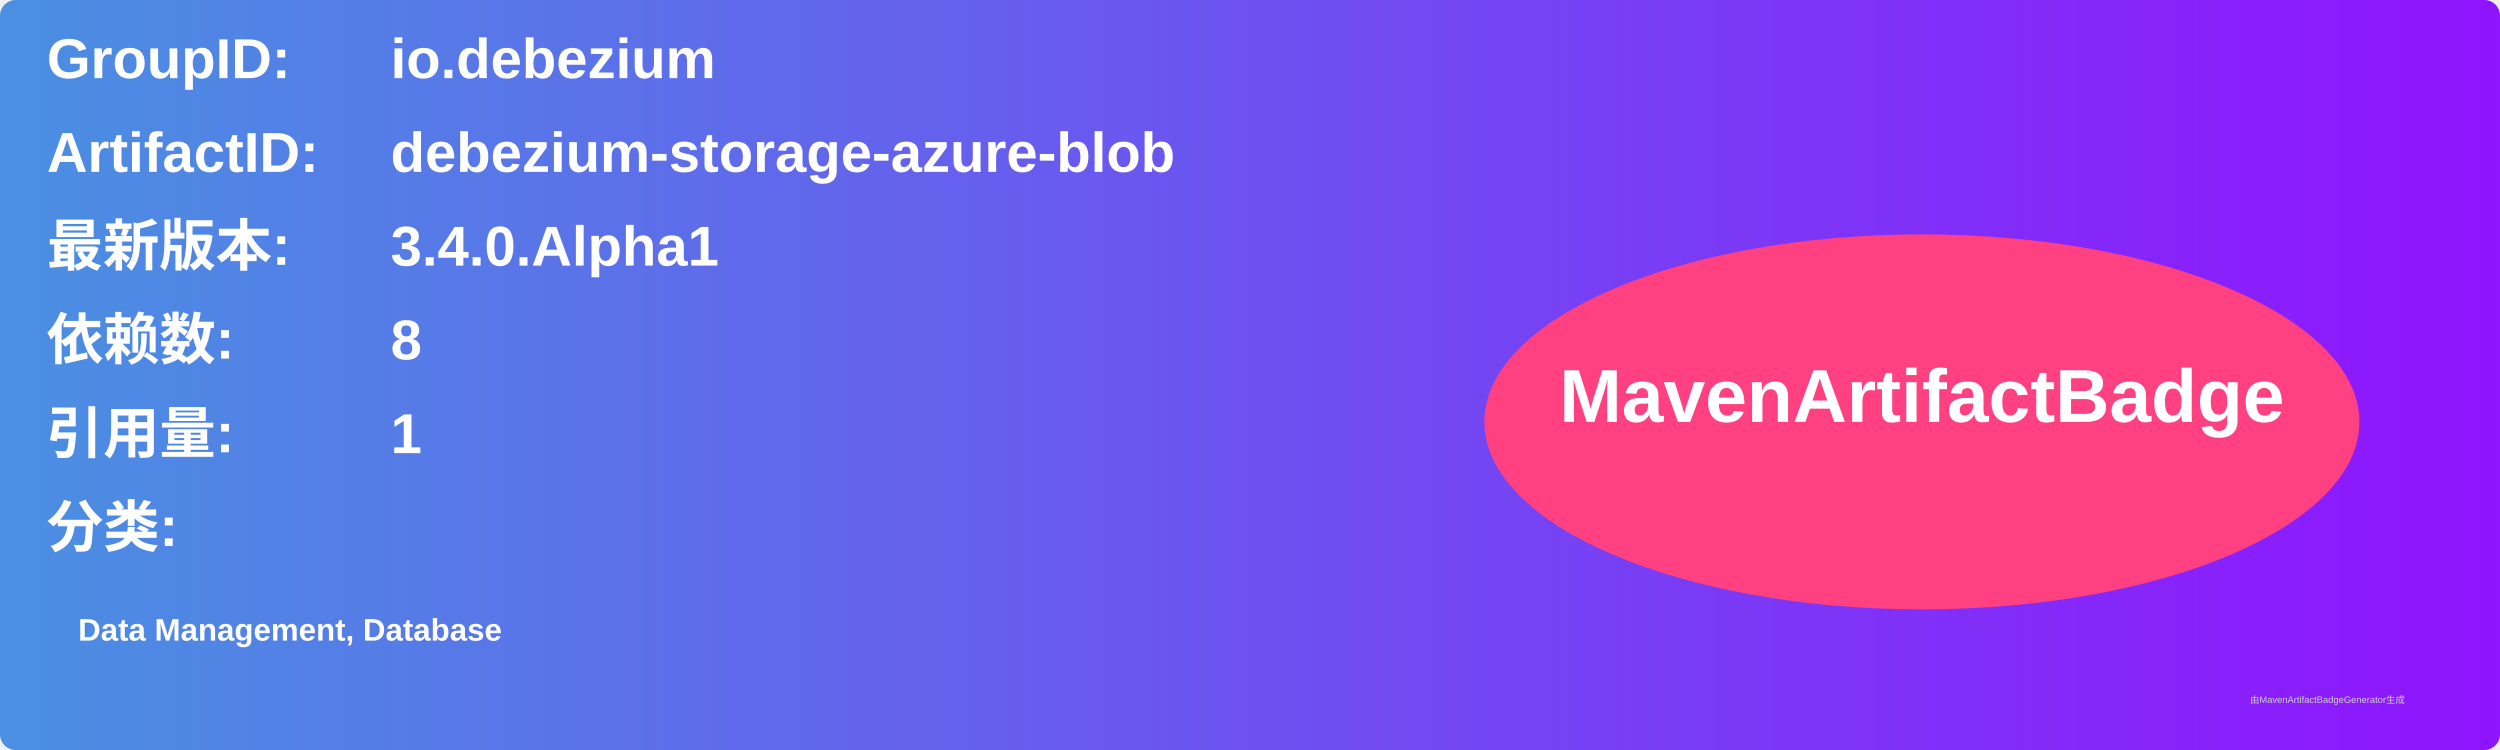
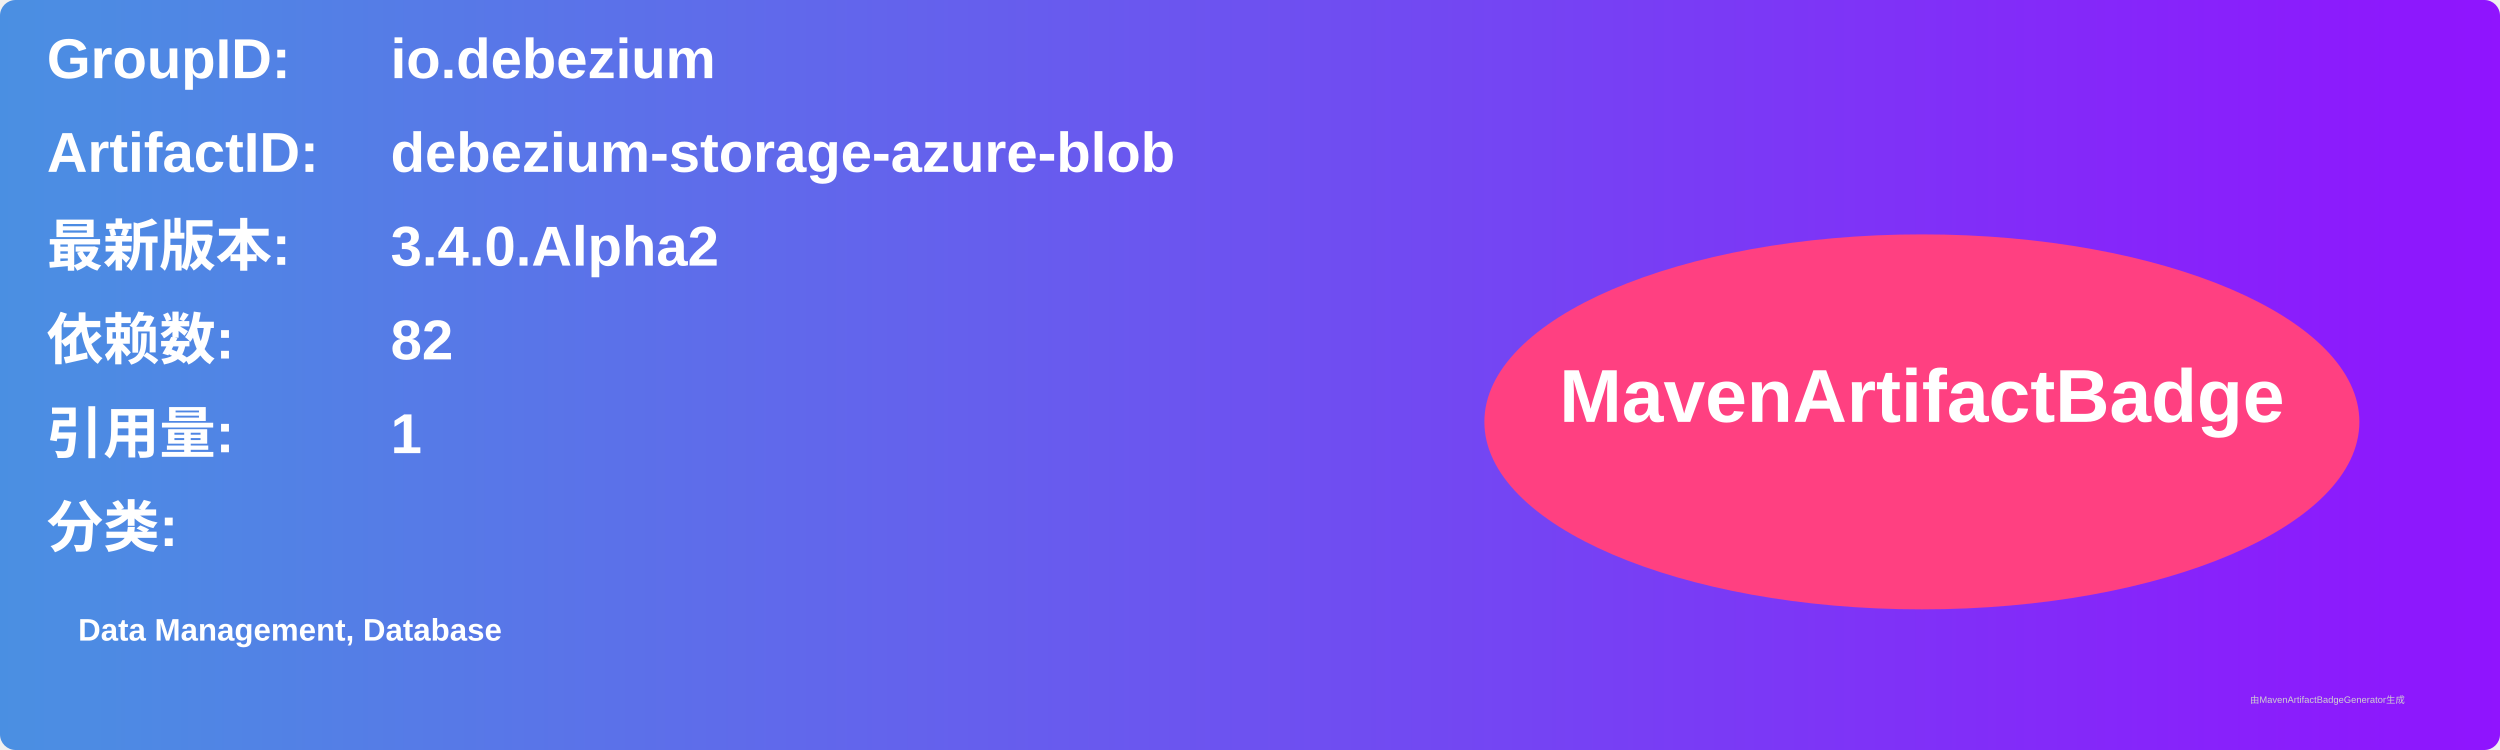
<svg xmlns="http://www.w3.org/2000/svg" width="800" height="240" viewBox="0 0 800 240">
  <linearGradient id="grad" x1="0%" y1="0%" x2="100%" y2="0%">
    <stop offset="0%" stop-color="#4a90e2" />
    <stop offset="100%" stop-color="#9013fe" />
  </linearGradient>
  <rect width="100%" height="100%" rx="5" ry="5" fill="url(#grad)" />
  <g transform="translate(15, 15)">
    <text x="0" y="10" font-family="Arial" font-size="18" fill="white" font-weight="bold" width="260">GroupID:</text>
    <text x="110" y="10" font-family="Arial" font-size="18" fill="white" font-weight="bold" width="460">io.debezium</text>
    <text x="0" y="40" font-family="Arial" font-size="18" fill="white" font-weight="bold" width="260">ArtifactID:</text>
    <text x="110" y="40" font-family="Arial" font-size="18" fill="white" font-weight="bold" width="460">debezium-storage-azure-blob</text>
    <text x="0" y="70" font-family="Arial" font-size="18" fill="white" font-weight="bold">最新版本:</text>
    <text x="110" y="70" font-family="Arial" font-size="18" fill="white" font-weight="bold">
-       <tspan font-weight="bold">3.4.0.Alpha1</tspan>
+       <tspan font-weight="bold">3.4.0.Alpha2</tspan>
    </text>
    <text x="0" y="100" font-family="Arial" font-size="18" fill="white" font-weight="bold">依赖数: </text>
    <text x="110" y="100" font-family="Arial" font-size="18" fill="white">
-       <tspan font-weight="bold">8</tspan>
+       <tspan font-weight="bold">82</tspan>
    </text>
    <text x="0" y="130" font-family="Arial" font-size="18" fill="white" font-weight="bold">引用量: </text>
    <text x="110" y="130" font-family="Arial" font-size="18" fill="white">
      <tspan font-weight="bold">1</tspan>
    </text>
    <text x="0" y="160" font-family="Arial" font-size="18" fill="white" font-weight="bold">分类:</text>
    <text x="10" y="190" font-family="Arial" font-size="10" fill="white">
      <tspan font-weight="bold">Data Management, Database</tspan>
    </text>
    <ellipse cx="600" cy="120" rx="140" ry="60" fill="#ff4081" />
    <text x="600" y="120" text-anchor="middle" font-family="Arial" font-size="24" fill="white" font-weight="bold">MavenArtifactBadge</text>
  </g>
  <text x="720" y="225" font-family="Arial" font-size="3" fill="#d0d0d0">由MavenArtifactBadgeGenerator生成</text>
</svg>
